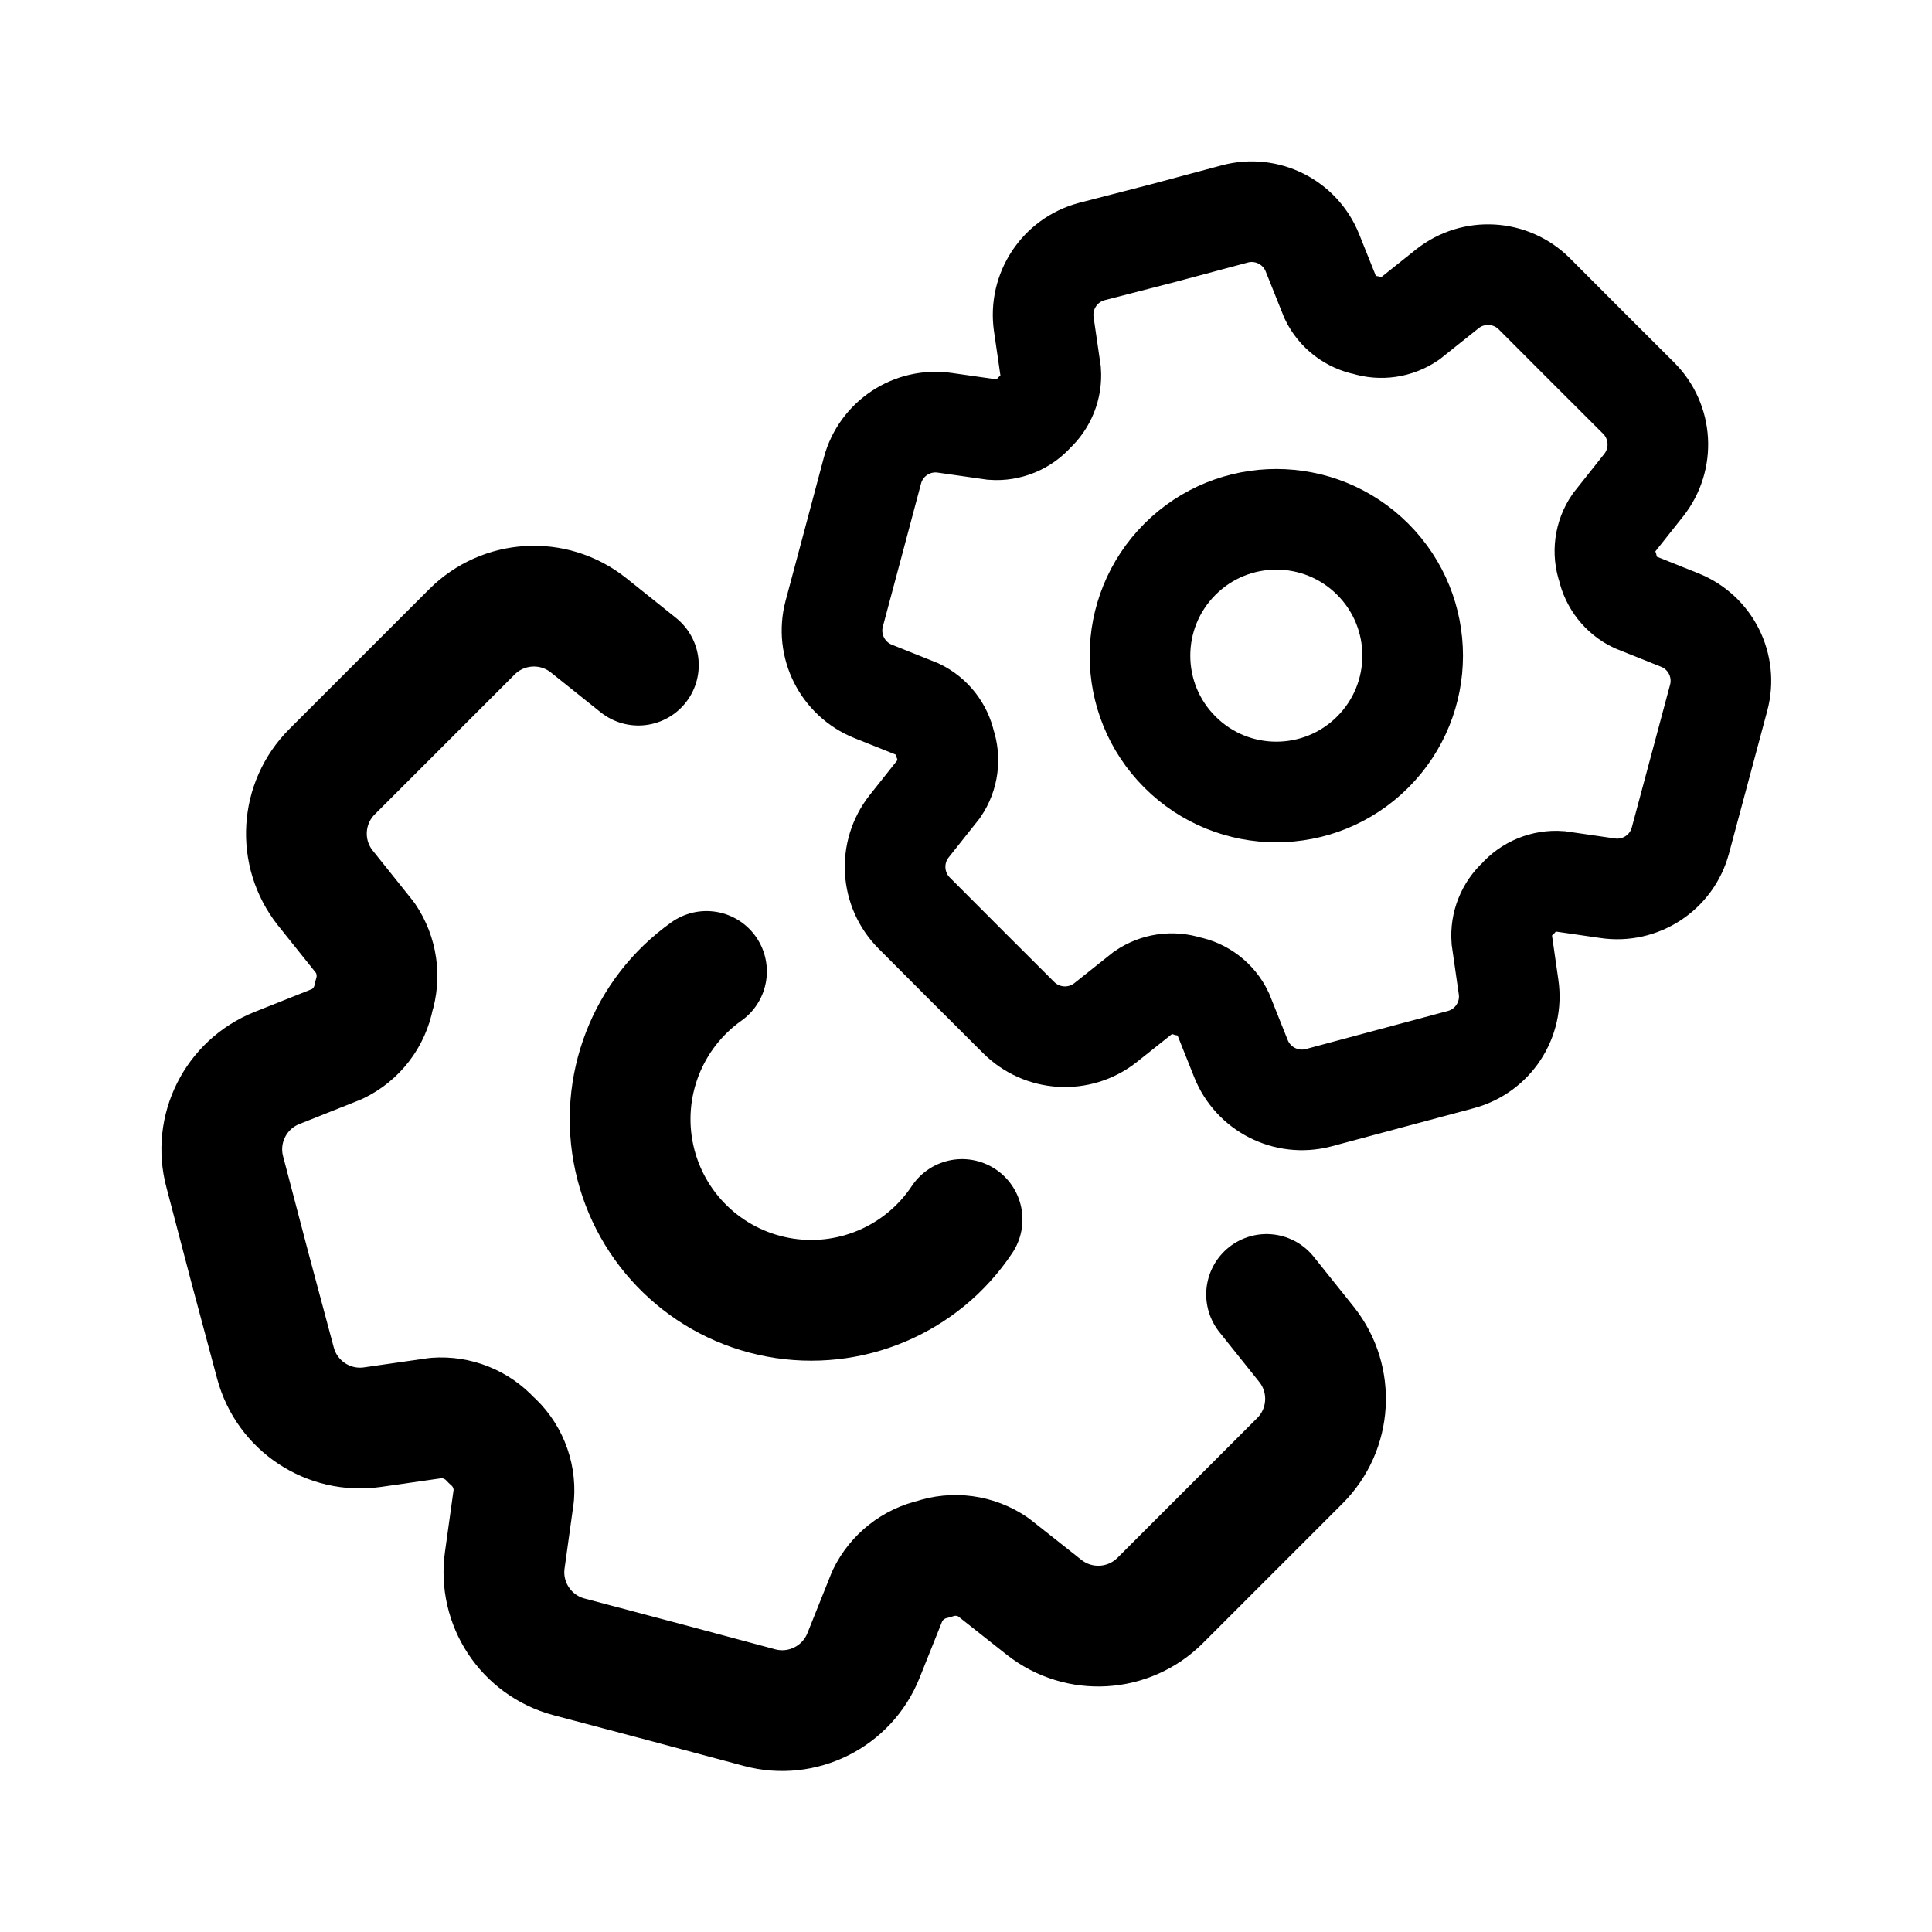
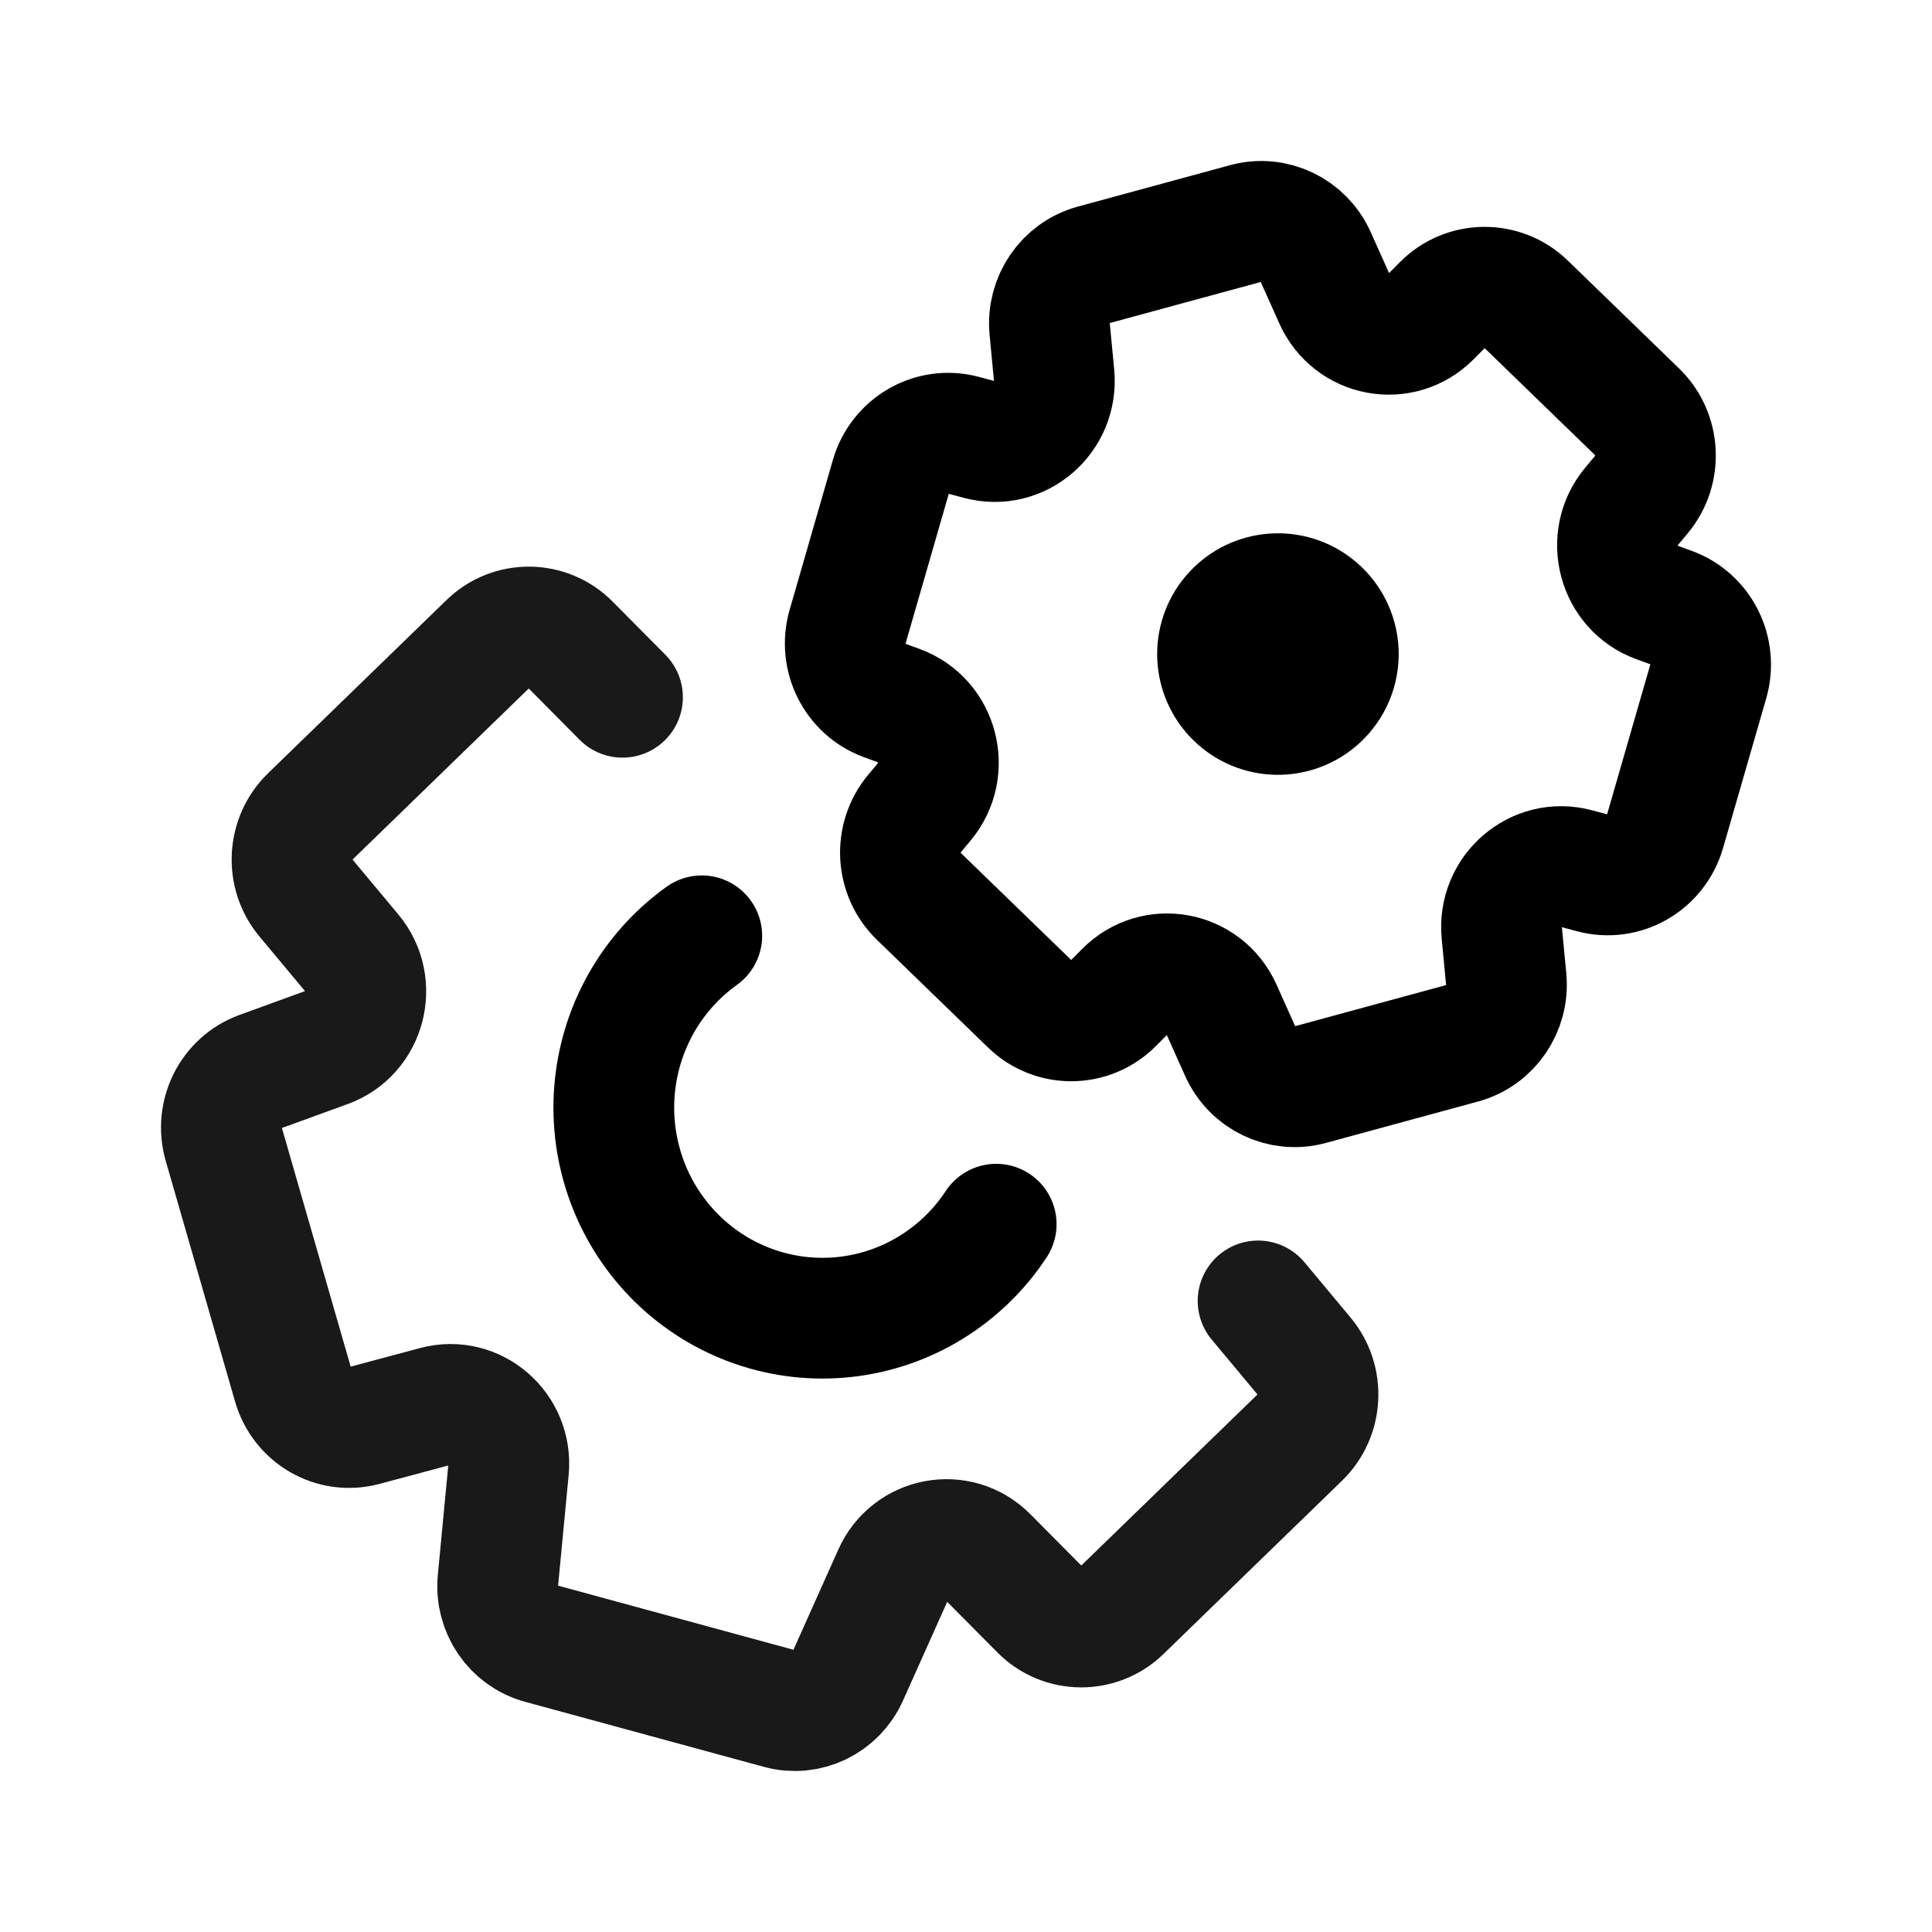
- <svg xmlns="http://www.w3.org/2000/svg" width="192" height="192" fill="none" stroke="#000" stroke-linecap="round" stroke-width="12">
-   <path d="M70.21 96.54a18 18 0 1 0 25.4 24.65" />
-   <path stroke-linejoin="round" d="m63.44 66.1-5-4a8.71 8.71 0 0 0-11.54.69l-6.94 6.94L33 76.69a8.7 8.7 0 0 0-.69 11.53l4 5a6.71 6.71 0 0 1 .84 5.8 6.61 6.61 0 0 1-3.64 4.73l-6 2.39a8.7 8.7 0 0 0-5.17 10.33l2.5 9.53 2.54 9.48a8.7 8.7 0 0 0 9.62 6.35l6.34-.91a6.69 6.69 0 0 1 5.44 2.16 6.63 6.63 0 0 1 2.28 5.52l-.89 6.4a8.7 8.7 0 0 0 6.36 9.65l9.47 2.51 9.48 2.54a8.7 8.7 0 0 0 10.33-5.17l2.38-5.95a6.75 6.75 0 0 1 4.6-3.64 6.63 6.63 0 0 1 5.92.8l5.06 4a8.7 8.7 0 0 0 11.53-.69l6.94-6.94 6.94-6.94a8.7 8.7 0 0 0 .69-11.53l-4-5" />
-   <path stroke-width="10" d="M136.42 74.74a13.55 13.55 0 1 0-19.16 0 13.55 13.55 0 0 0 19.16 0z" />
-   <path stroke-width="10" d="m86.77 68.71 4.45 1.78a5 5 0 0 1 2.71 3.43 5 5 0 0 1-.59 4.43l-3 3.78a6.51 6.51 0 0 0 .52 8.62l5.18 5.19 5.19 5.18a6.51 6.51 0 0 0 8.62.52l3.77-3A5 5 0 0 1 118 98a4.94 4.94 0 0 1 3.54 2.73l1.78 4.46a6.52 6.52 0 0 0 7.68 3.91l7.08-1.9 7.09-1.9a6.49 6.49 0 0 0 4.75-7.21l-.68-4.74a5 5 0 0 1 1.62-4.07 5 5 0 0 1 4.13-1.7l4.76.69a6.5 6.5 0 0 0 7.25-4.76l1.9-7.08 1.9-7.09a6.5 6.5 0 0 0-3.87-7.72l-4.45-1.78a5 5 0 0 1-2.71-3.44 4.93 4.93 0 0 1 .59-4.42l3-3.78a6.51 6.51 0 0 0-.51-8.63l-5.19-5.18-5.18-5.19a6.51 6.51 0 0 0-8.63-.51l-3.76 3a5 5 0 0 1-4.33.63 5 5 0 0 1-3.54-2.72l-1.79-4.47a6.5 6.5 0 0 0-7.72-3.87l-7.09 1.9-7.13 1.84a6.51 6.51 0 0 0-4.76 7.21l.69 4.74A5 5 0 0 1 102.8 41a5 5 0 0 1-4.13 1.7l-4.76-.68a6.49 6.49 0 0 0-7.21 4.75l-1.9 7.13-1.9 7.1a6.52 6.52 0 0 0 3.87 7.71z" />
+ <svg xmlns="http://www.w3.org/2000/svg" width="192" height="192" fill="none">
+   <path d="M131.242 69.243a5.998 5.998 0 0 0-.908-9.232 6.001 6.001 0 1 0 .908 9.232Z" stroke="#000" stroke-width="12" stroke-linecap="round" />
+   <path d="m87.935 69.62 1.385.504c3.902 1.418 5.206 6.36 2.525 9.57l-.951 1.138c-2.033 2.433-1.845 6.052.427 8.255l11.039 10.7a5.868 5.868 0 0 0 8.273-.079l1.176-1.183c2.934-2.953 7.867-2.034 9.578 1.784l1.864 4.16c1.201 2.681 4.135 4.087 6.936 3.325l15.125-4.115c2.802-.763 4.65-3.47 4.37-6.401l-.434-4.55c-.399-4.174 3.421-7.474 7.416-6.407l1.601.428c3.107.83 6.301-1.002 7.204-4.132l4.29-14.871c.884-3.061-.736-6.291-3.694-7.366l-1.385-.504c-3.902-1.418-5.206-6.36-2.525-9.57l.951-1.138c2.033-2.433 1.845-6.052-.427-8.255l-11.039-10.7a5.868 5.868 0 0 0-8.273.079l-1.176 1.183c-2.934 2.953-7.867 2.034-9.578-1.784l-1.864-4.16c-1.201-2.681-4.135-4.087-6.936-3.325l-15.125 4.115c-2.802.762-4.65 3.47-4.37 6.401l.434 4.55c.399 4.174-3.421 7.474-7.416 6.407l-1.6-.428c-3.108-.83-6.302 1.002-7.205 4.133l-4.29 14.87c-.884 3.062.736 6.291 3.694 7.366Z" stroke="#000" stroke-width="12" stroke-linecap="round" stroke-linejoin="round" />
+   <path d="M69.742 93a20.86 20.86 0 0 0-6.048 6.756 21.104 21.104 0 0 0-1.352 17.723 20.942 20.942 0 0 0 4.952 7.611 20.702 20.702 0 0 0 7.686 4.769 20.572 20.572 0 0 0 17.51-1.895 20.818 20.818 0 0 0 6.51-6.305" stroke="#000" stroke-width="12" stroke-linecap="round" />
+   <path opacity=".9" d="M61.862 69.293 56.63 64.02a5.728 5.728 0 0 0-8.084-.077l-17.73 17.211c-2.22 2.155-2.404 5.696-.419 8.076l4.578 5.487c2.62 3.14 1.346 7.974-2.467 9.362l-6.663 2.425c-2.89 1.051-4.472 4.211-3.609 7.206l6.892 23.919c.882 3.063 4.003 4.855 7.038 4.043l7.126-1.907c3.903-1.044 7.635 2.185 7.245 6.269l-1.052 11.037c-.274 2.868 1.532 5.516 4.27 6.262l23.734 6.466c2.737.746 5.603-.63 6.776-3.252l4.517-10.094c1.67-3.735 6.49-4.634 9.357-1.745l5.233 5.274a5.729 5.729 0 0 0 8.084.077l17.731-17.211c2.22-2.155 2.403-5.696.417-8.076l-4.577-5.487" stroke="#000" stroke-width="12" stroke-linecap="round" stroke-linejoin="round" />
</svg>
